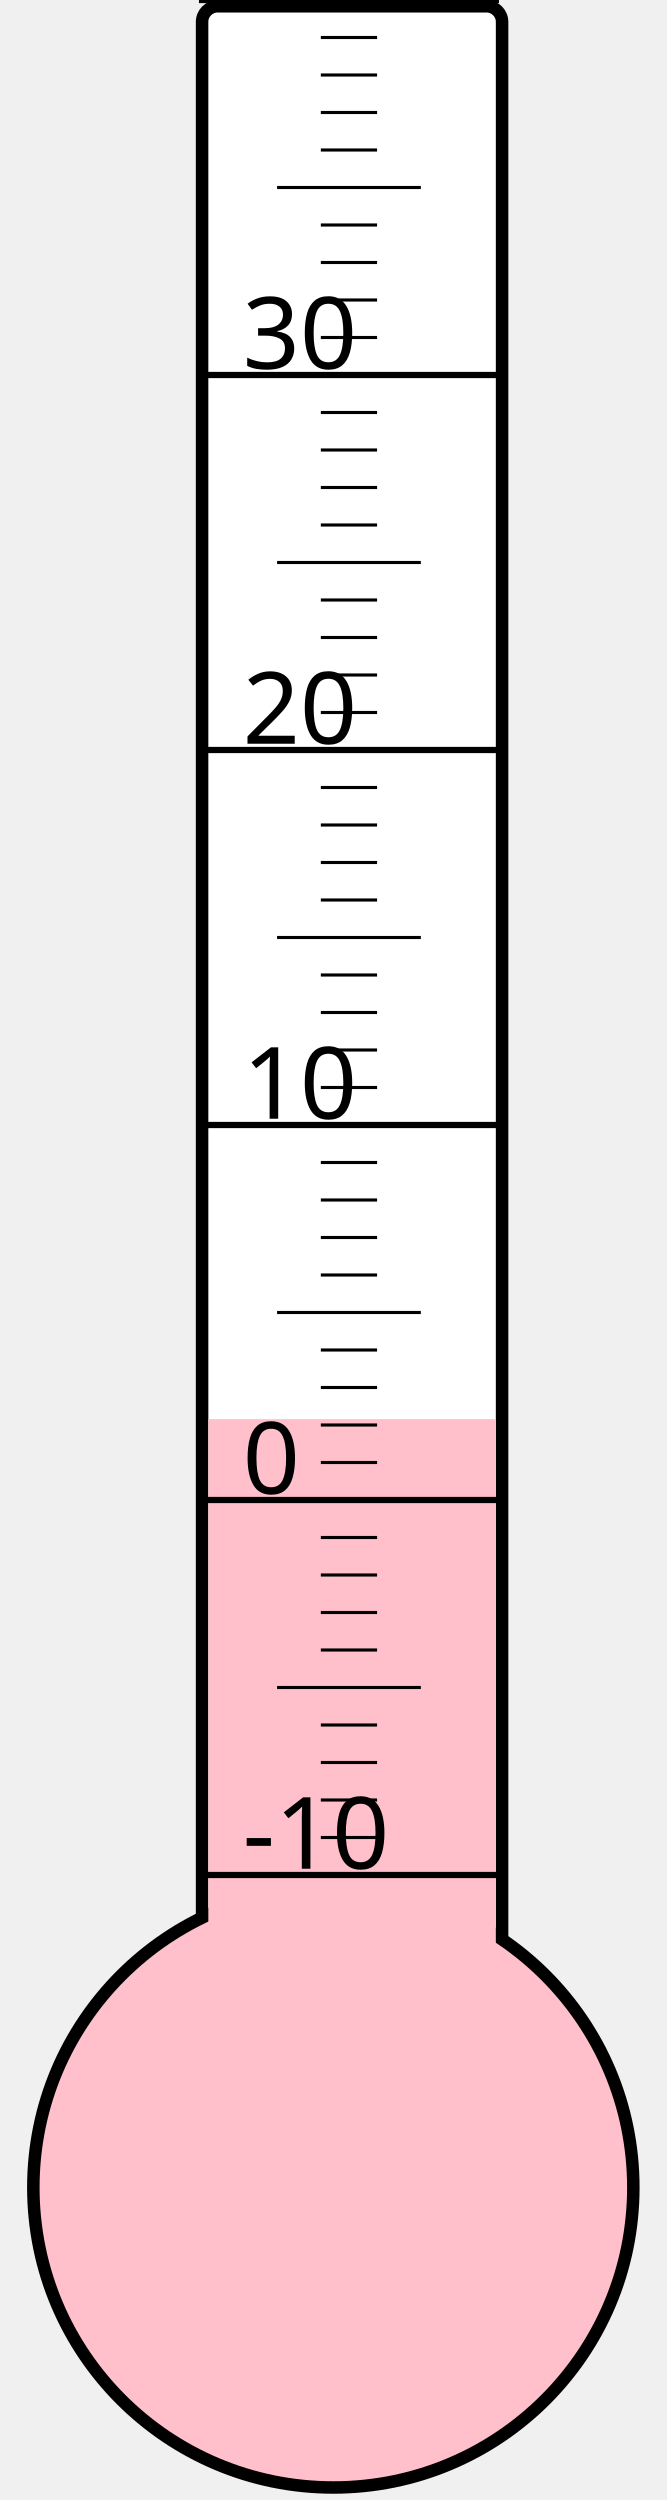
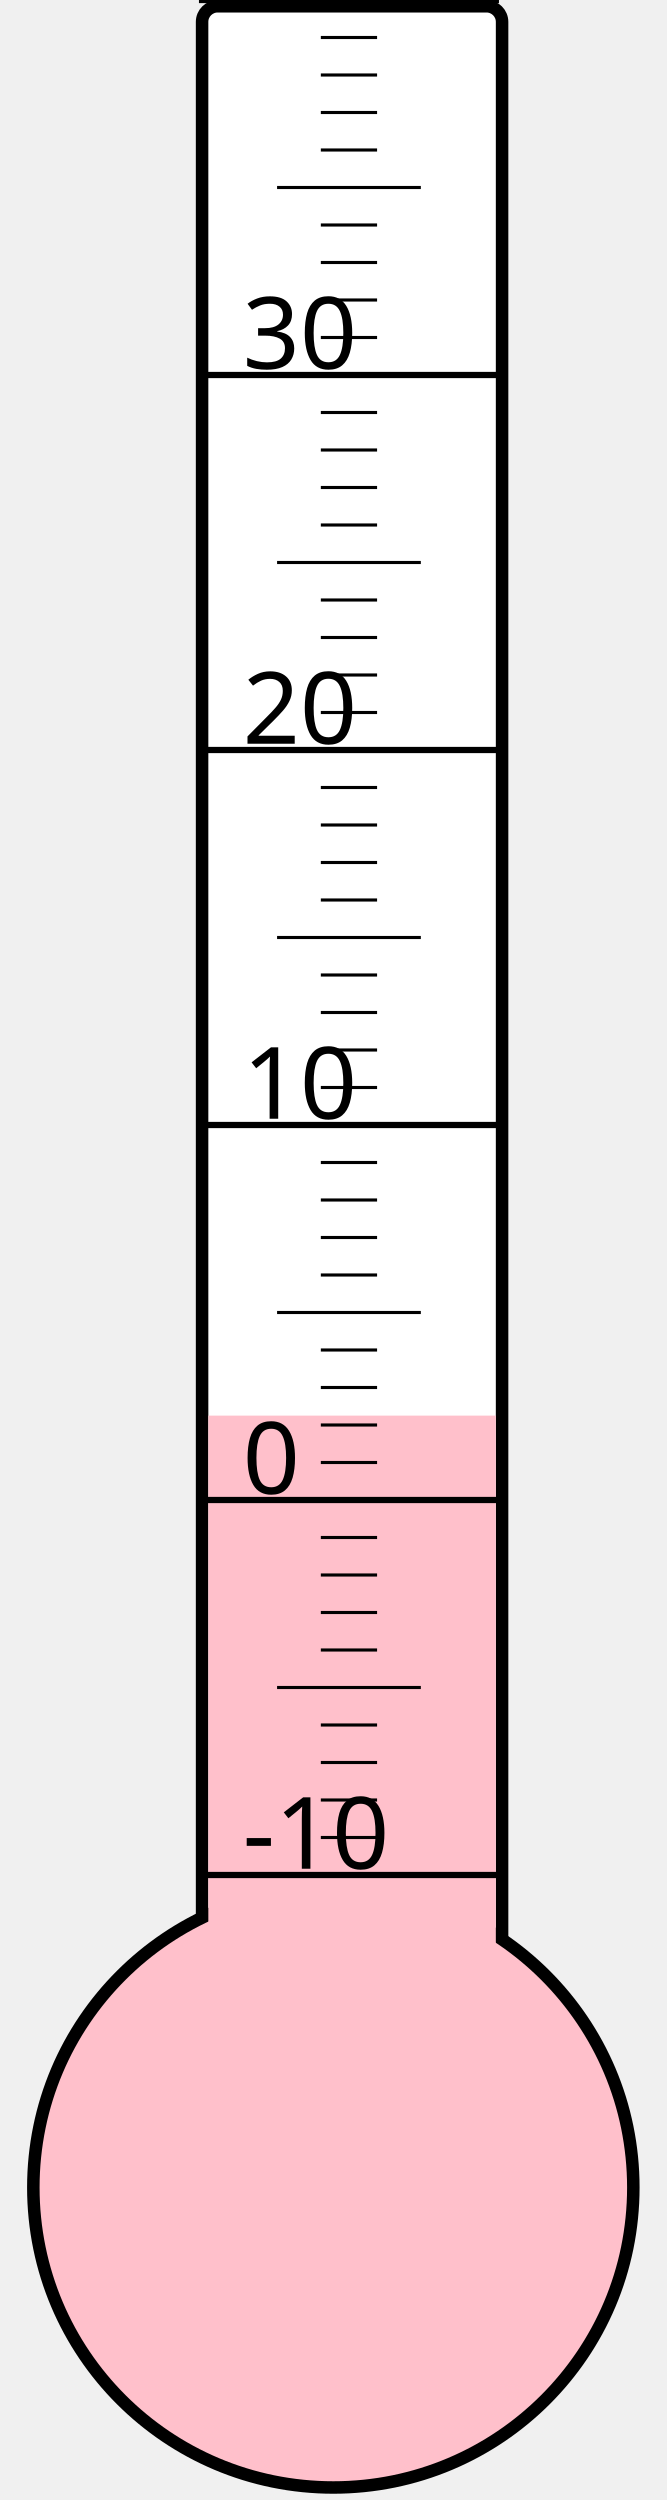
<svg xmlns="http://www.w3.org/2000/svg" width="40px" height="150px" viewBox="0 0 200 800">
  <rect width="200" height="800" x="0" y="0" style="fill: #ffffeb; fill-opacity: 0;" />
  <rect width="96" height="680" x="58" y="2" rx="5" ry="5" style="fill: white; fill-opacity: 1; stroke: black; stroke-width: 4;" />
  <circle cx="100" cy="700" r="96" style="fill: pink; stroke: black; stroke-width: 4;" />
-   <rect width="92" height="245.875" x="60" y="454.125" style="fill: pink; fill-opacity: 1; stroke-width: 0;" />
+   <rect width="92" height="247.0" x="60" y="453.0" style="fill: pink; fill-opacity: 1; stroke-width: 0;" />
  <text x="71" y="598" style="font-family: sans-serif; font-size: 24pt;">-10</text>
  <text x="71" y="478" style="font-family: sans-serif; font-size: 24pt;">0</text>
  <text x="71" y="358" style="font-family: sans-serif; font-size: 24pt;">10</text>
  <text x="71" y="238" style="font-family: sans-serif; font-size: 24pt;">20</text>
  <text x="71" y="118" style="font-family: sans-serif; font-size: 24pt;">30</text>
  <g style="stroke: black;">
    <line x1="57" y1="600" x2="153" y2="600" style="stroke-width: 2;" />
    <line x1="96" y1="588" x2="114" y2="588" style="stroke-width: 1;" />
    <line x1="96" y1="576" x2="114" y2="576" style="stroke-width: 1;" />
    <line x1="96" y1="564" x2="114" y2="564" style="stroke-width: 1;" />
    <line x1="96" y1="552" x2="114" y2="552" style="stroke-width: 1;" />
    <line x1="82" y1="540" x2="128" y2="540" style="stroke-width: 1;" />
    <line x1="96" y1="528" x2="114" y2="528" style="stroke-width: 1;" />
    <line x1="96" y1="516" x2="114" y2="516" style="stroke-width: 1;" />
    <line x1="96" y1="504" x2="114" y2="504" style="stroke-width: 1;" />
    <line x1="96" y1="492" x2="114" y2="492" style="stroke-width: 1;" />
    <line x1="57" y1="480" x2="153" y2="480" style="stroke-width: 2;" />
    <line x1="96" y1="468" x2="114" y2="468" style="stroke-width: 1;" />
    <line x1="96" y1="456" x2="114" y2="456" style="stroke-width: 1;" />
    <line x1="96" y1="444" x2="114" y2="444" style="stroke-width: 1;" />
    <line x1="96" y1="432" x2="114" y2="432" style="stroke-width: 1;" />
    <line x1="82" y1="420" x2="128" y2="420" style="stroke-width: 1;" />
    <line x1="96" y1="408" x2="114" y2="408" style="stroke-width: 1;" />
    <line x1="96" y1="396" x2="114" y2="396" style="stroke-width: 1;" />
    <line x1="96" y1="384" x2="114" y2="384" style="stroke-width: 1;" />
    <line x1="96" y1="372" x2="114" y2="372" style="stroke-width: 1;" />
    <line x1="57" y1="360" x2="153" y2="360" style="stroke-width: 2;" />
    <line x1="96" y1="348" x2="114" y2="348" style="stroke-width: 1;" />
    <line x1="96" y1="336" x2="114" y2="336" style="stroke-width: 1;" />
    <line x1="96" y1="324" x2="114" y2="324" style="stroke-width: 1;" />
    <line x1="96" y1="312" x2="114" y2="312" style="stroke-width: 1;" />
    <line x1="82" y1="300" x2="128" y2="300" style="stroke-width: 1;" />
    <line x1="96" y1="288" x2="114" y2="288" style="stroke-width: 1;" />
    <line x1="96" y1="276" x2="114" y2="276" style="stroke-width: 1;" />
    <line x1="96" y1="264" x2="114" y2="264" style="stroke-width: 1;" />
    <line x1="96" y1="252" x2="114" y2="252" style="stroke-width: 1;" />
    <line x1="57" y1="240" x2="153" y2="240" style="stroke-width: 2;" />
    <line x1="96" y1="228" x2="114" y2="228" style="stroke-width: 1;" />
    <line x1="96" y1="216" x2="114" y2="216" style="stroke-width: 1;" />
    <line x1="96" y1="204" x2="114" y2="204" style="stroke-width: 1;" />
    <line x1="96" y1="192" x2="114" y2="192" style="stroke-width: 1;" />
    <line x1="82" y1="180" x2="128" y2="180" style="stroke-width: 1;" />
    <line x1="96" y1="168" x2="114" y2="168" style="stroke-width: 1;" />
    <line x1="96" y1="156" x2="114" y2="156" style="stroke-width: 1;" />
    <line x1="96" y1="144" x2="114" y2="144" style="stroke-width: 1;" />
    <line x1="96" y1="132" x2="114" y2="132" style="stroke-width: 1;" />
    <line x1="57" y1="120" x2="153" y2="120" style="stroke-width: 2;" />
    <line x1="96" y1="108" x2="114" y2="108" style="stroke-width: 1;" />
    <line x1="96" y1="96" x2="114" y2="96" style="stroke-width: 1;" />
    <line x1="96" y1="84" x2="114" y2="84" style="stroke-width: 1;" />
    <line x1="96" y1="72" x2="114" y2="72" style="stroke-width: 1;" />
    <line x1="82" y1="60" x2="128" y2="60" style="stroke-width: 1;" />
    <line x1="96" y1="48" x2="114" y2="48" style="stroke-width: 1;" />
    <line x1="96" y1="36" x2="114" y2="36" style="stroke-width: 1;" />
    <line x1="96" y1="24" x2="114" y2="24" style="stroke-width: 1;" />
    <line x1="96" y1="12" x2="114" y2="12" style="stroke-width: 1;" />
    <line x1="57" y1="0" x2="153" y2="0" style="stroke-width: 2;" />
  </g>
</svg>
